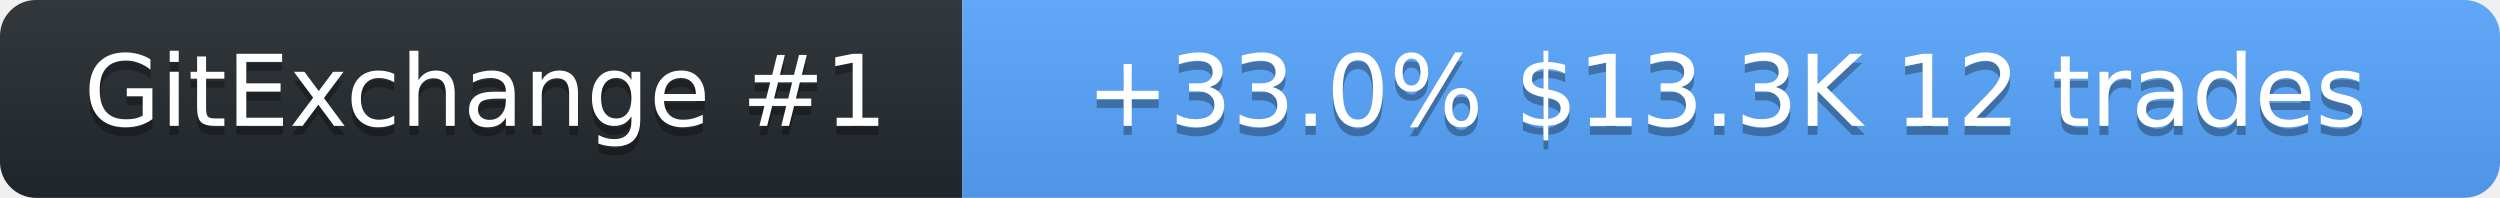
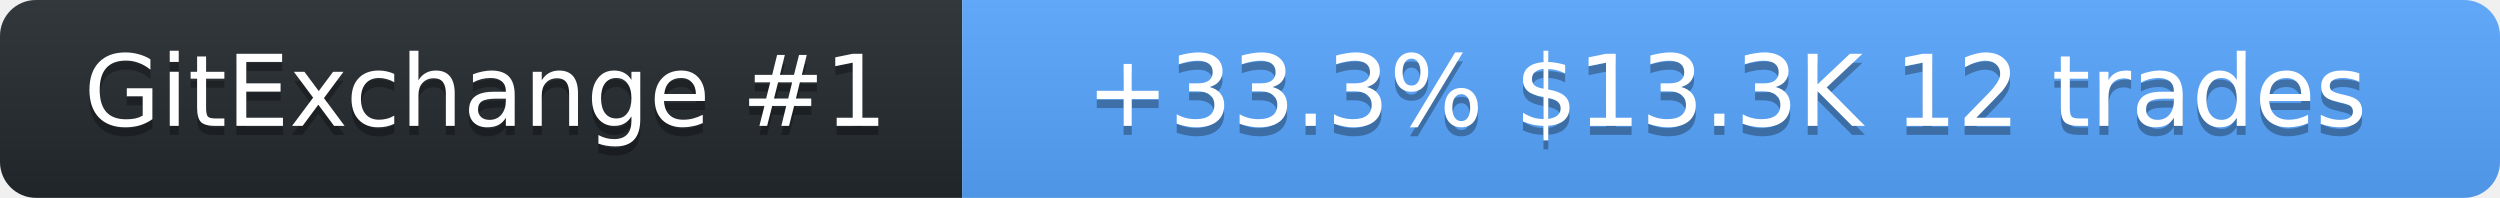
<svg xmlns="http://www.w3.org/2000/svg" width="278" height="22" role="img" aria-label="SolanaLeeky on GitExchange">
  <linearGradient id="s" x2="0" y2="100%">
    <stop offset="0" stop-color="#bbb" stop-opacity=".1" />
    <stop offset="1" stop-opacity=".1" />
  </linearGradient>
  <clipPath id="r">
    <rect width="278" height="22" rx="4" fill="#fff" />
  </clipPath>
  <g clip-path="url(#r)">
    <rect width="107" height="22" fill="#24292f" />
    <rect x="107" width="171" height="22" fill="#58a6ff" />
    <rect width="278" height="22" fill="url(#s)" />
  </g>
  <g fill="#fff" text-anchor="middle" font-family="Verdana,Geneva,DejaVu Sans,sans-serif" font-size="11">
    <text x="54" y="15" fill="#010101" fill-opacity=".3">GitExchange #1</text>
    <text x="54" y="14">GitExchange #1</text>
-     <text x="192" y="15" fill="#010101" fill-opacity=".3">+33.0%  $13.3K  12 trades</text>
-     <text x="192" y="14">+33.0%  $13.3K  12 trades</text>
+     <text x="192" y="15" fill="#010101" fill-opacity=".3">+33.3%  $13.3K  12 trades</text>
+     <text x="192" y="14">+33.3%  $13.3K  12 trades</text>
  </g>
</svg>
